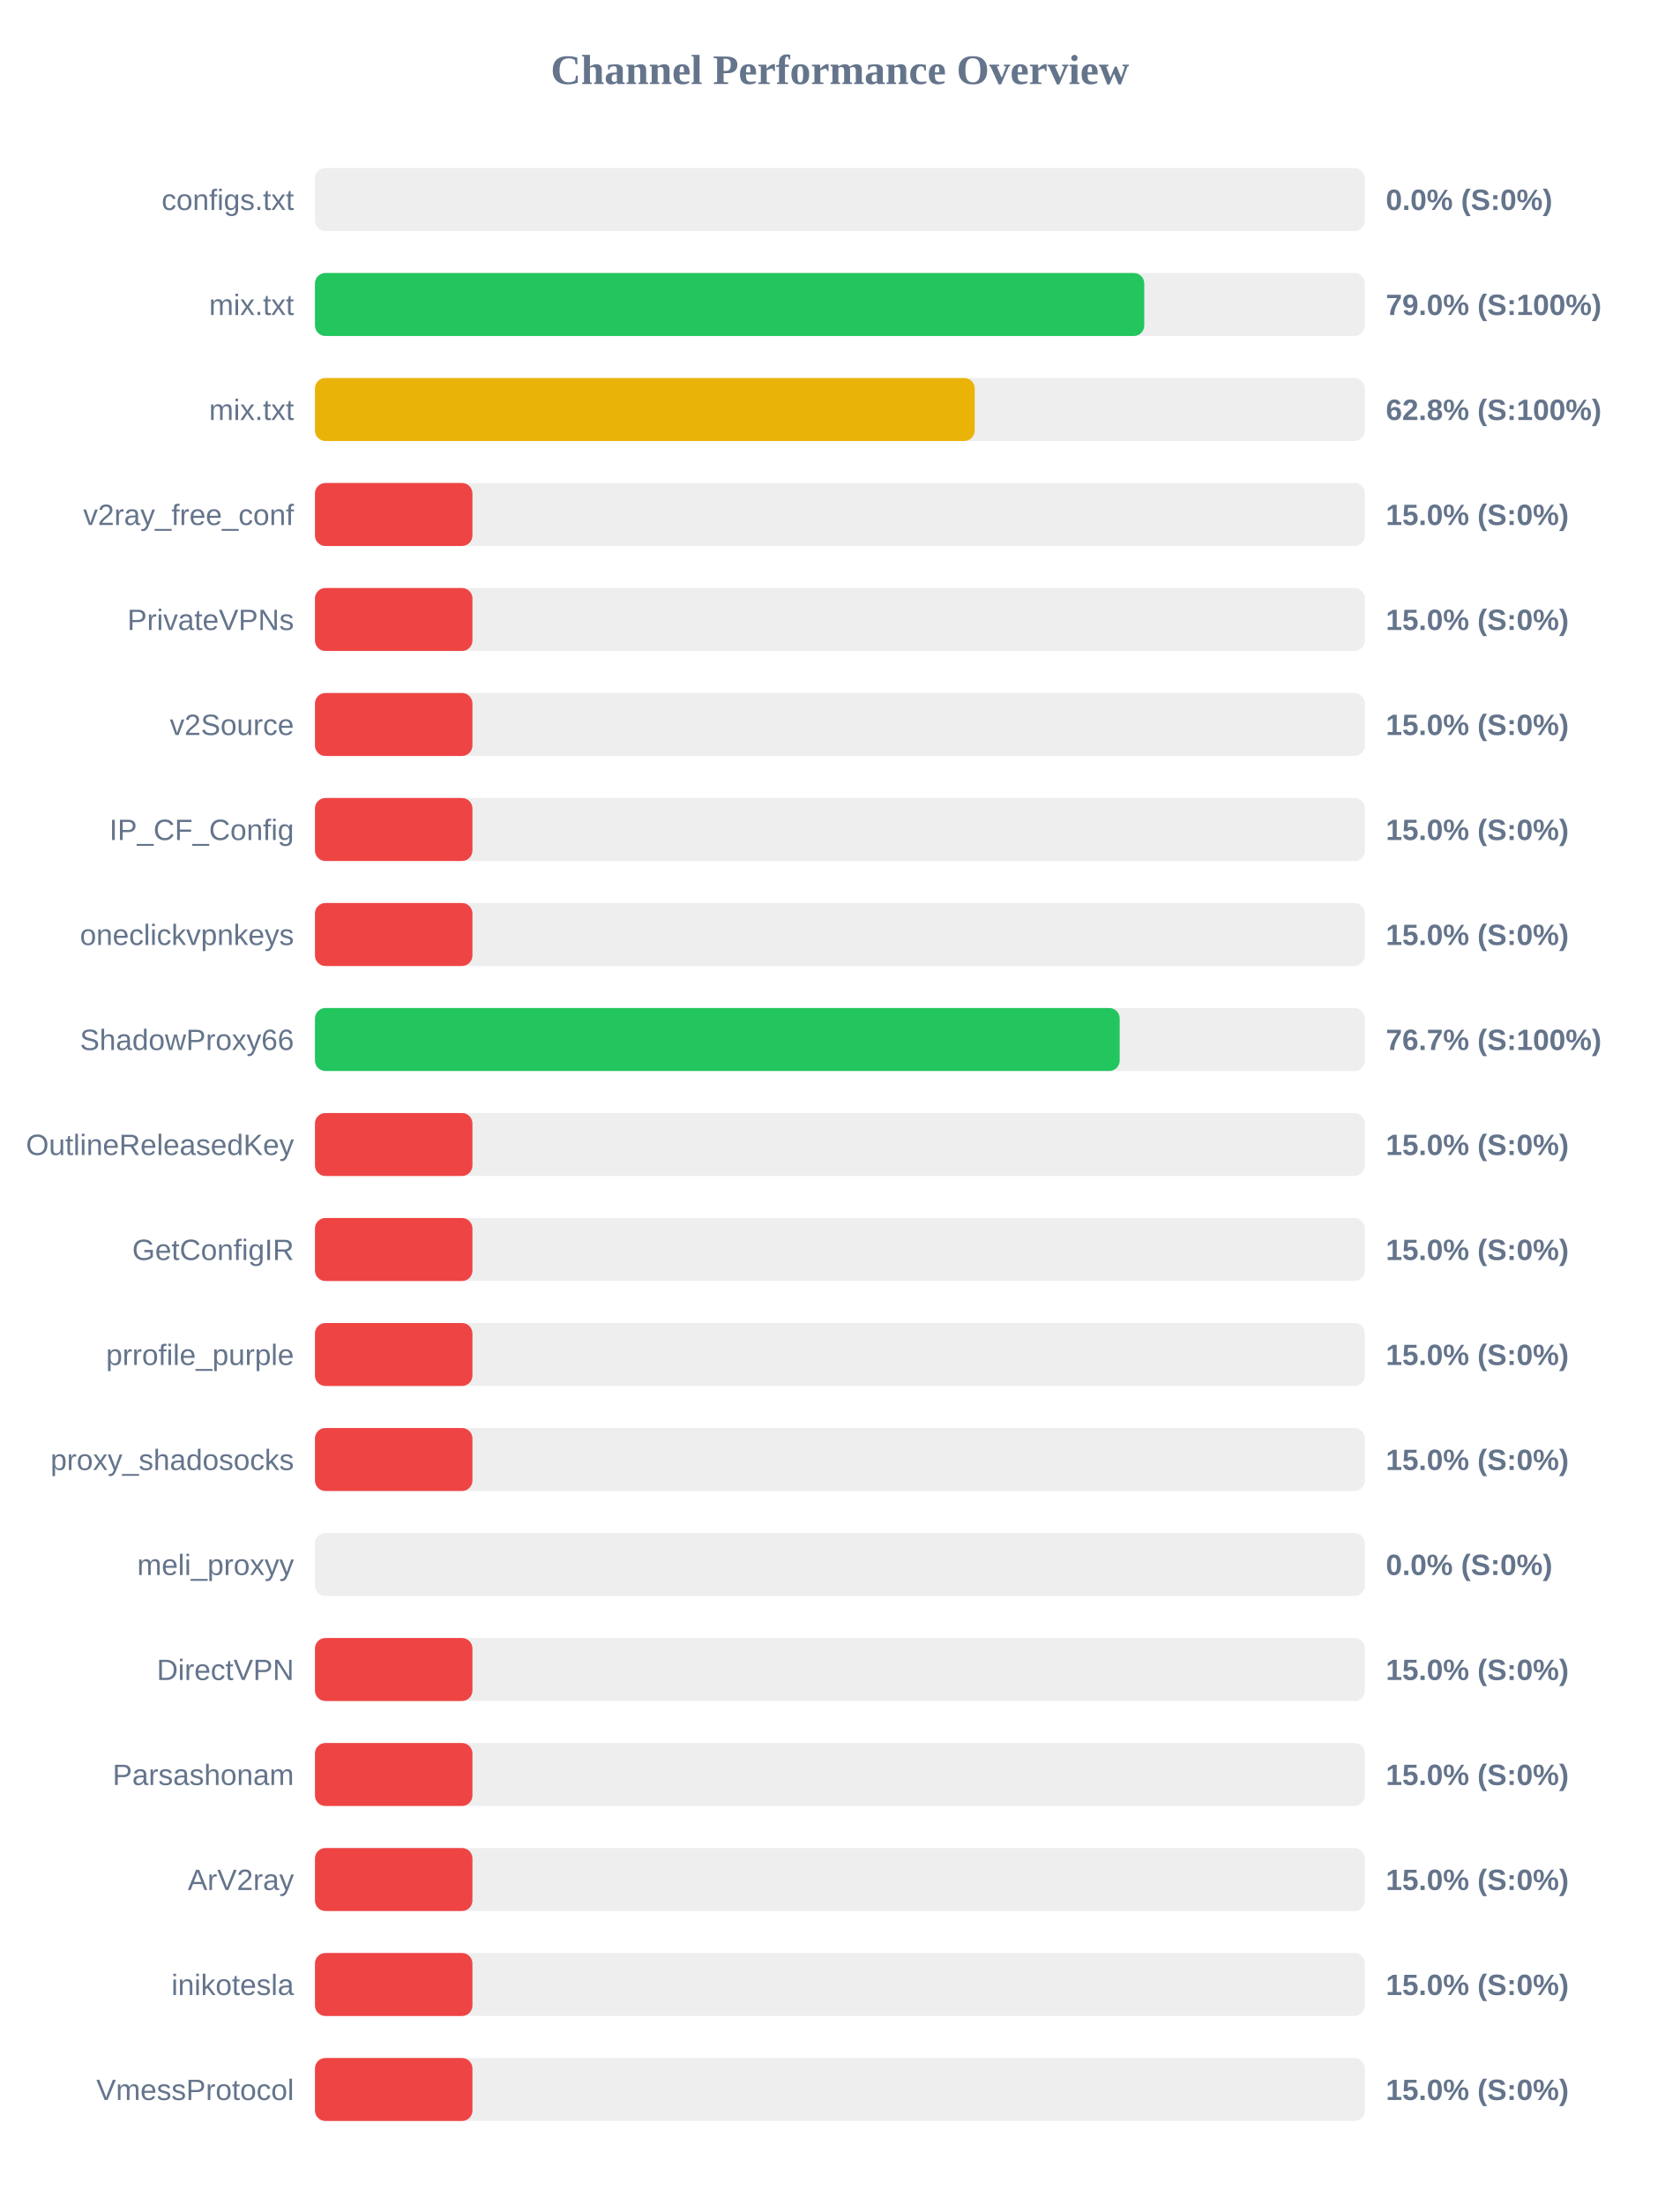
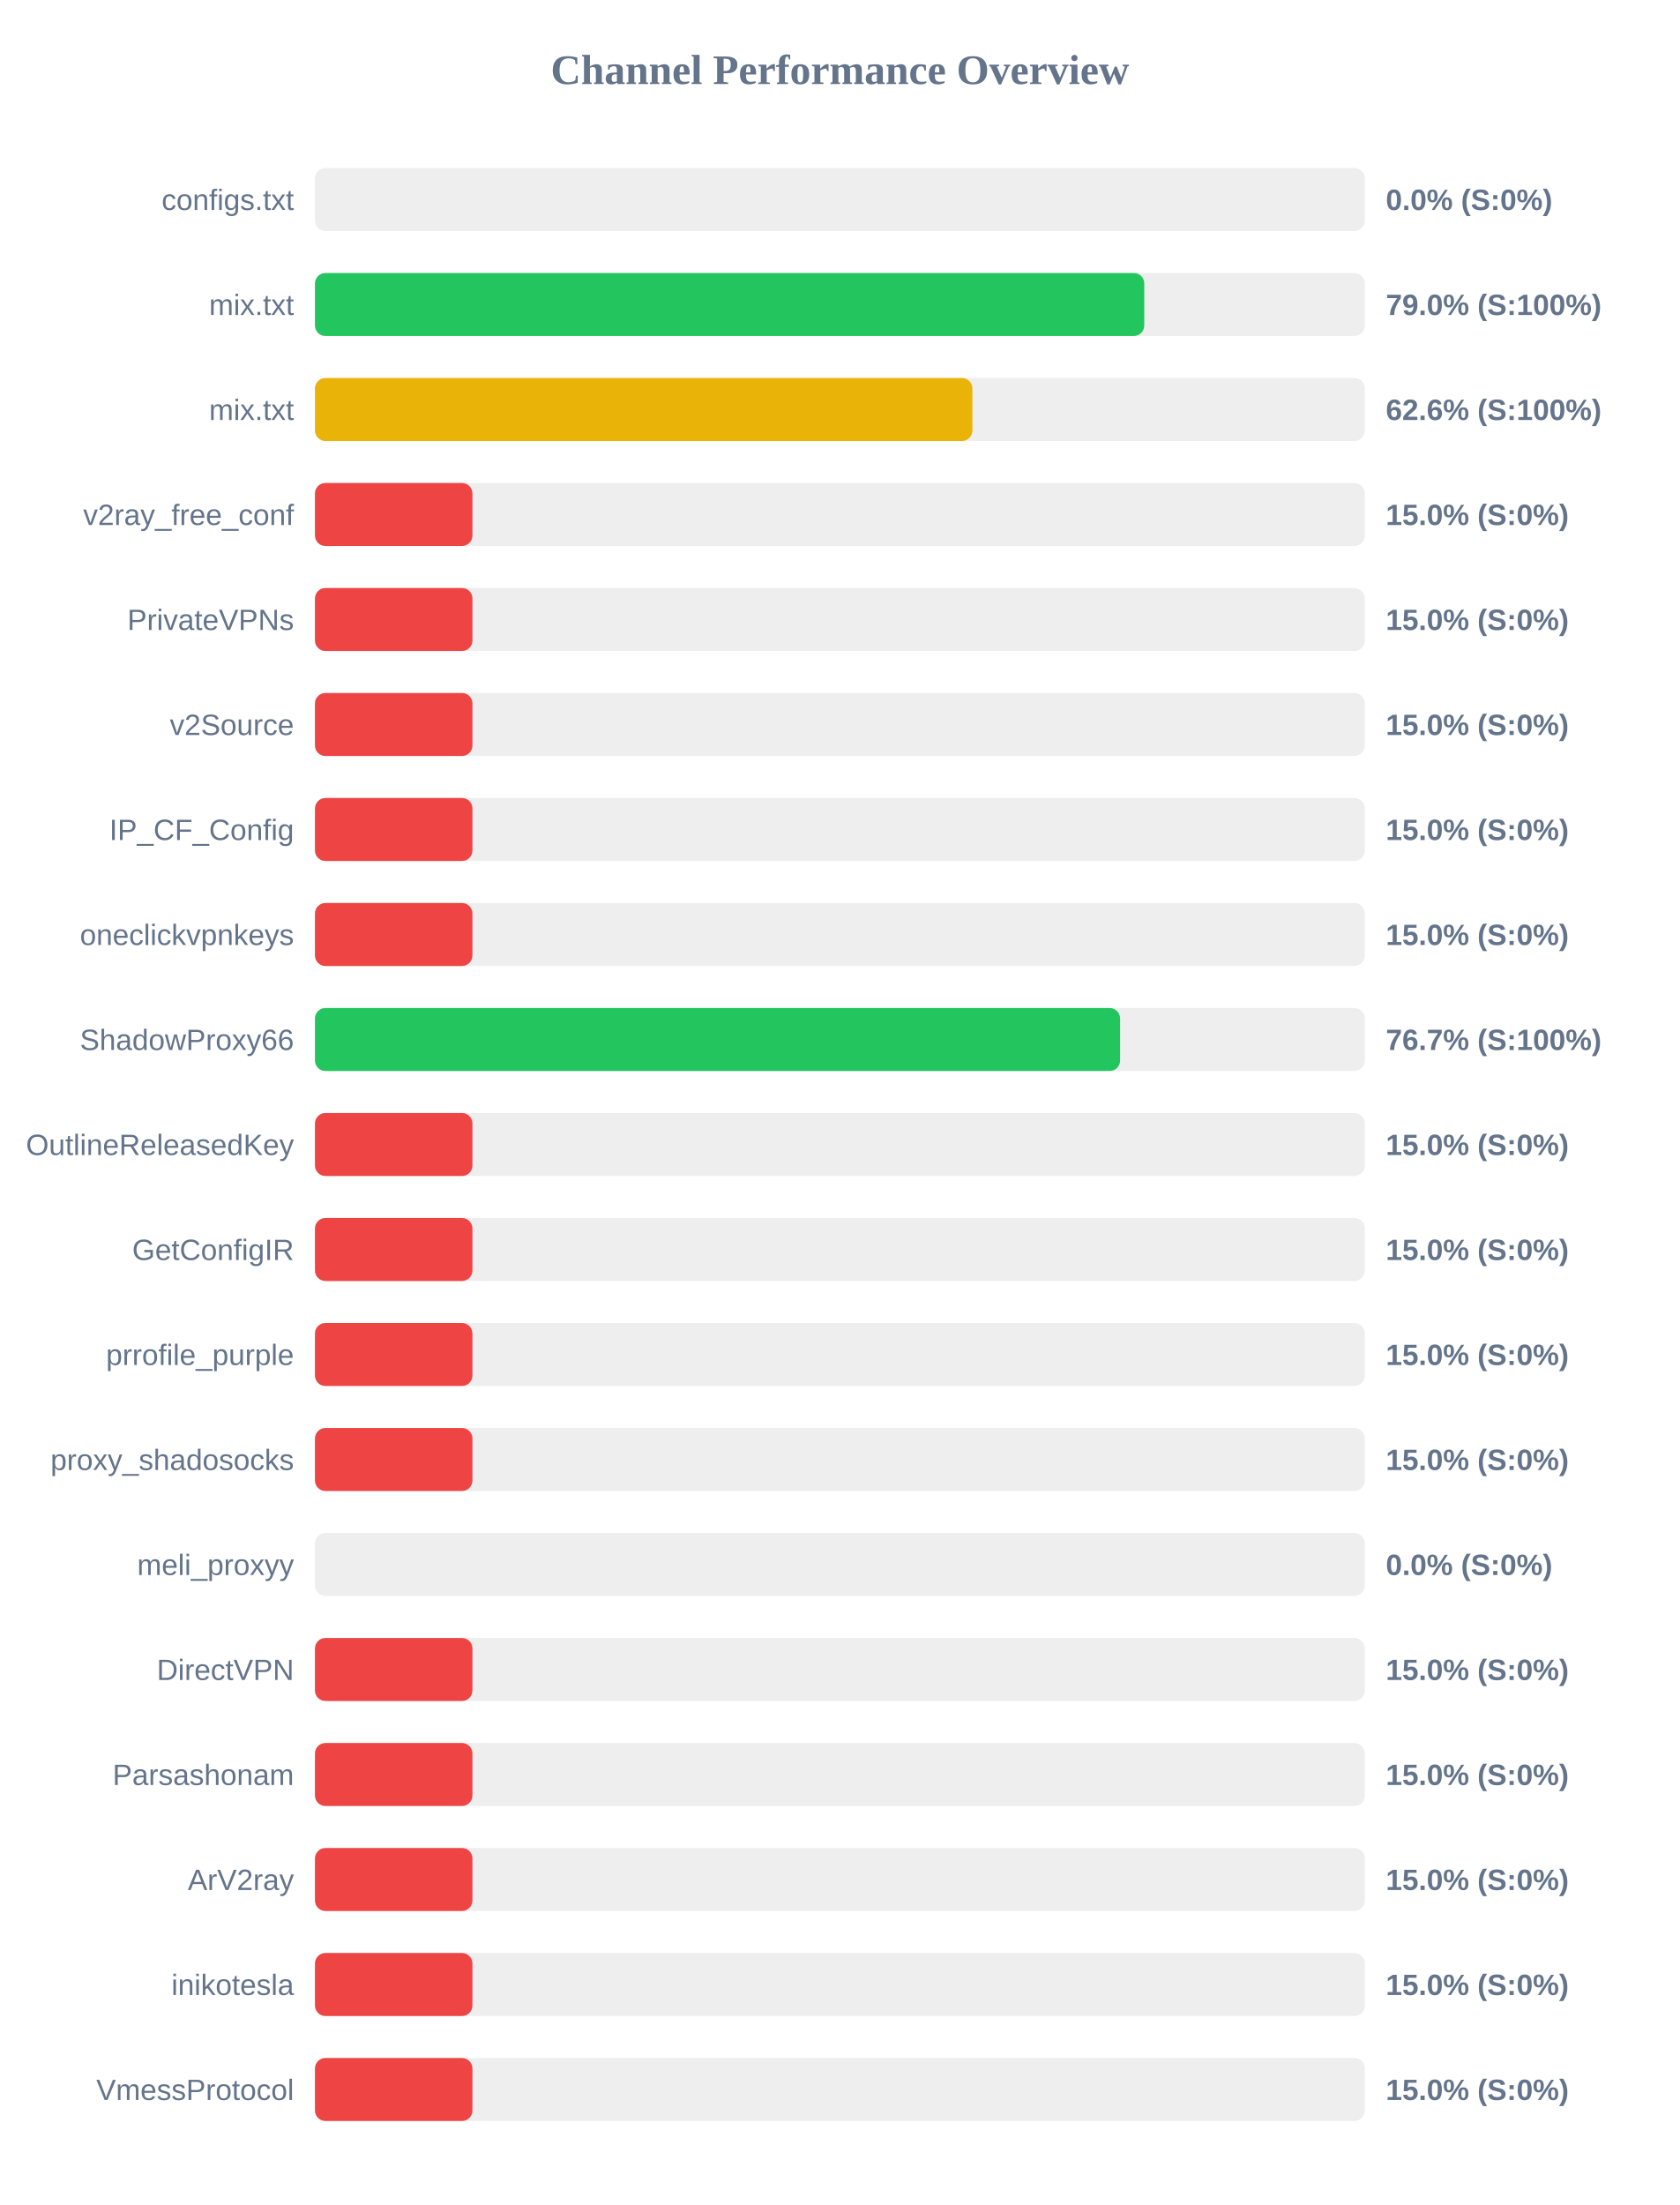
<svg xmlns="http://www.w3.org/2000/svg" width="800" height="1050" version="1.1">
  <style>
        .row { font: 14px Arial; fill: #64748b; }
        .score { font: bold 14px Arial; fill: #64748b; }
    </style>
  <text x="400" y="40" text-anchor="middle" font-size="20px" font-weight="bold" fill="#64748b">Channel Performance Overview</text>
  <rect x="150" y="80" width="500" height="30" fill="#eee" rx="5" />
  <rect x="150" y="80" width="0.0" height="30" fill="#ef4444" rx="5" />
  <text x="140" y="100" text-anchor="end" class="row">configs.txt</text>
  <text x="660" y="100" text-anchor="start" class="score">0.0% (S:0%)</text>
  <rect x="150" y="130" width="500" height="30" fill="#eee" rx="5" />
  <rect x="150" y="130" width="394.95" height="30" fill="#22c55e" rx="5" />
  <text x="140" y="150" text-anchor="end" class="row">mix.txt</text>
  <text x="660" y="150" text-anchor="start" class="score">79.0% (S:100%)</text>
  <rect x="150" y="180" width="500" height="30" fill="#eee" rx="5" />
-   <rect x="150" y="180" width="314.2" height="30" fill="#eab308" rx="5" />
+   <rect x="150" y="180" width="313.1" height="30" fill="#eab308" rx="5" />
  <text x="140" y="200" text-anchor="end" class="row">mix.txt</text>
-   <text x="660" y="200" text-anchor="start" class="score">62.8% (S:100%)</text>
+   <text x="660" y="200" text-anchor="start" class="score">62.6% (S:100%)</text>
  <rect x="150" y="230" width="500" height="30" fill="#eee" rx="5" />
  <rect x="150" y="230" width="75.0" height="30" fill="#ef4444" rx="5" />
  <text x="140" y="250" text-anchor="end" class="row">v2ray_free_conf</text>
  <text x="660" y="250" text-anchor="start" class="score">15.0% (S:0%)</text>
  <rect x="150" y="280" width="500" height="30" fill="#eee" rx="5" />
  <rect x="150" y="280" width="75.0" height="30" fill="#ef4444" rx="5" />
  <text x="140" y="300" text-anchor="end" class="row">PrivateVPNs</text>
  <text x="660" y="300" text-anchor="start" class="score">15.0% (S:0%)</text>
  <rect x="150" y="330" width="500" height="30" fill="#eee" rx="5" />
  <rect x="150" y="330" width="75.0" height="30" fill="#ef4444" rx="5" />
  <text x="140" y="350" text-anchor="end" class="row">v2Source</text>
  <text x="660" y="350" text-anchor="start" class="score">15.0% (S:0%)</text>
  <rect x="150" y="380" width="500" height="30" fill="#eee" rx="5" />
  <rect x="150" y="380" width="75.0" height="30" fill="#ef4444" rx="5" />
  <text x="140" y="400" text-anchor="end" class="row">IP_CF_Config</text>
  <text x="660" y="400" text-anchor="start" class="score">15.0% (S:0%)</text>
  <rect x="150" y="430" width="500" height="30" fill="#eee" rx="5" />
  <rect x="150" y="430" width="75.0" height="30" fill="#ef4444" rx="5" />
  <text x="140" y="450" text-anchor="end" class="row">oneclickvpnkeys</text>
  <text x="660" y="450" text-anchor="start" class="score">15.0% (S:0%)</text>
  <rect x="150" y="480" width="500" height="30" fill="#eee" rx="5" />
-   <rect x="150" y="480" width="383.25" height="30" fill="#22c55e" rx="5" />
+   <rect x="150" y="480" width="383.45" height="30" fill="#22c55e" rx="5" />
  <text x="140" y="500" text-anchor="end" class="row">ShadowProxy66</text>
  <text x="660" y="500" text-anchor="start" class="score">76.7% (S:100%)</text>
  <rect x="150" y="530" width="500" height="30" fill="#eee" rx="5" />
  <rect x="150" y="530" width="75.0" height="30" fill="#ef4444" rx="5" />
  <text x="140" y="550" text-anchor="end" class="row">OutlineReleasedKey</text>
  <text x="660" y="550" text-anchor="start" class="score">15.0% (S:0%)</text>
  <rect x="150" y="580" width="500" height="30" fill="#eee" rx="5" />
  <rect x="150" y="580" width="75.0" height="30" fill="#ef4444" rx="5" />
  <text x="140" y="600" text-anchor="end" class="row">GetConfigIR</text>
  <text x="660" y="600" text-anchor="start" class="score">15.0% (S:0%)</text>
  <rect x="150" y="630" width="500" height="30" fill="#eee" rx="5" />
  <rect x="150" y="630" width="75.0" height="30" fill="#ef4444" rx="5" />
  <text x="140" y="650" text-anchor="end" class="row">prrofile_purple</text>
  <text x="660" y="650" text-anchor="start" class="score">15.0% (S:0%)</text>
  <rect x="150" y="680" width="500" height="30" fill="#eee" rx="5" />
  <rect x="150" y="680" width="75.0" height="30" fill="#ef4444" rx="5" />
  <text x="140" y="700" text-anchor="end" class="row">proxy_shadosocks</text>
  <text x="660" y="700" text-anchor="start" class="score">15.0% (S:0%)</text>
  <rect x="150" y="730" width="500" height="30" fill="#eee" rx="5" />
  <rect x="150" y="730" width="0.0" height="30" fill="#ef4444" rx="5" />
  <text x="140" y="750" text-anchor="end" class="row">meli_proxyy</text>
  <text x="660" y="750" text-anchor="start" class="score">0.0% (S:0%)</text>
  <rect x="150" y="780" width="500" height="30" fill="#eee" rx="5" />
  <rect x="150" y="780" width="75.0" height="30" fill="#ef4444" rx="5" />
  <text x="140" y="800" text-anchor="end" class="row">DirectVPN</text>
  <text x="660" y="800" text-anchor="start" class="score">15.0% (S:0%)</text>
  <rect x="150" y="830" width="500" height="30" fill="#eee" rx="5" />
  <rect x="150" y="830" width="75.0" height="30" fill="#ef4444" rx="5" />
  <text x="140" y="850" text-anchor="end" class="row">Parsashonam</text>
  <text x="660" y="850" text-anchor="start" class="score">15.0% (S:0%)</text>
  <rect x="150" y="880" width="500" height="30" fill="#eee" rx="5" />
  <rect x="150" y="880" width="75.0" height="30" fill="#ef4444" rx="5" />
  <text x="140" y="900" text-anchor="end" class="row">ArV2ray</text>
  <text x="660" y="900" text-anchor="start" class="score">15.0% (S:0%)</text>
  <rect x="150" y="930" width="500" height="30" fill="#eee" rx="5" />
  <rect x="150" y="930" width="75.0" height="30" fill="#ef4444" rx="5" />
  <text x="140" y="950" text-anchor="end" class="row">inikotesla</text>
  <text x="660" y="950" text-anchor="start" class="score">15.0% (S:0%)</text>
  <rect x="150" y="980" width="500" height="30" fill="#eee" rx="5" />
  <rect x="150" y="980" width="75.0" height="30" fill="#ef4444" rx="5" />
  <text x="140" y="1000" text-anchor="end" class="row">VmessProtocol</text>
  <text x="660" y="1000" text-anchor="start" class="score">15.0% (S:0%)</text>
</svg>
